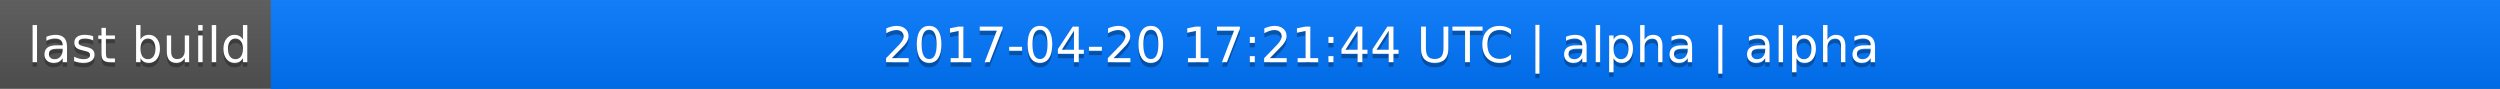
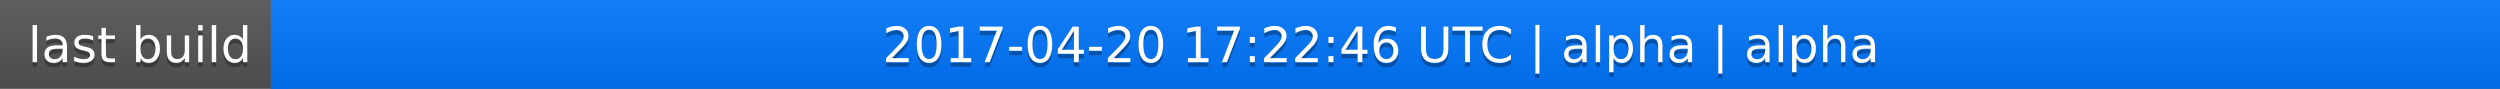
<svg xmlns="http://www.w3.org/2000/svg" width="563" height="20">
  <linearGradient id="a" x2="0" y2="100%">
    <stop offset="0" stop-color="#bbb" stop-opacity=".1" />
    <stop offset="1" stop-opacity=".1" />
  </linearGradient>
  <rect rx="0" width="563" height="20" fill="#555" />
  <rect rx="0" x="61" width="502" height="20" fill="#07f" />
  <path fill="#07f" d="M61 0h4v20h-4z" />
  <rect rx="0" width="563" height="20" fill="url(#a)" />
  <g fill="#fff" text-anchor="middle" font-family="DejaVu Sans,Verdana,Geneva,sans-serif" font-size="11">
    <text x="31.5" y="15" fill="#010101" fill-opacity=".3">last build</text>
    <text x="31.5" y="14">last build</text>
-     <text x="311" y="15" fill="#010101" fill-opacity=".3">2017-04-20 17:21:44 UTC | alpha | alpha</text>
-     <text x="311" y="14">2017-04-20 17:21:44 UTC | alpha | alpha</text>
+     <text x="311" y="15" fill="#010101" fill-opacity=".3">2017-04-20 17:22:46 UTC | alpha | alpha</text>
+     <text x="311" y="14">2017-04-20 17:22:46 UTC | alpha | alpha</text>
  </g>
</svg>
